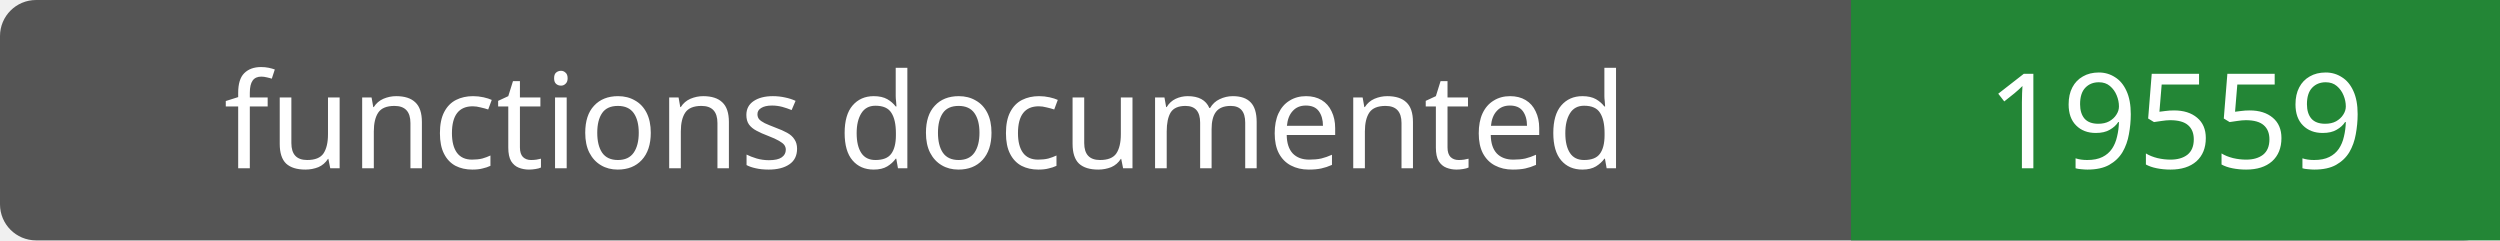
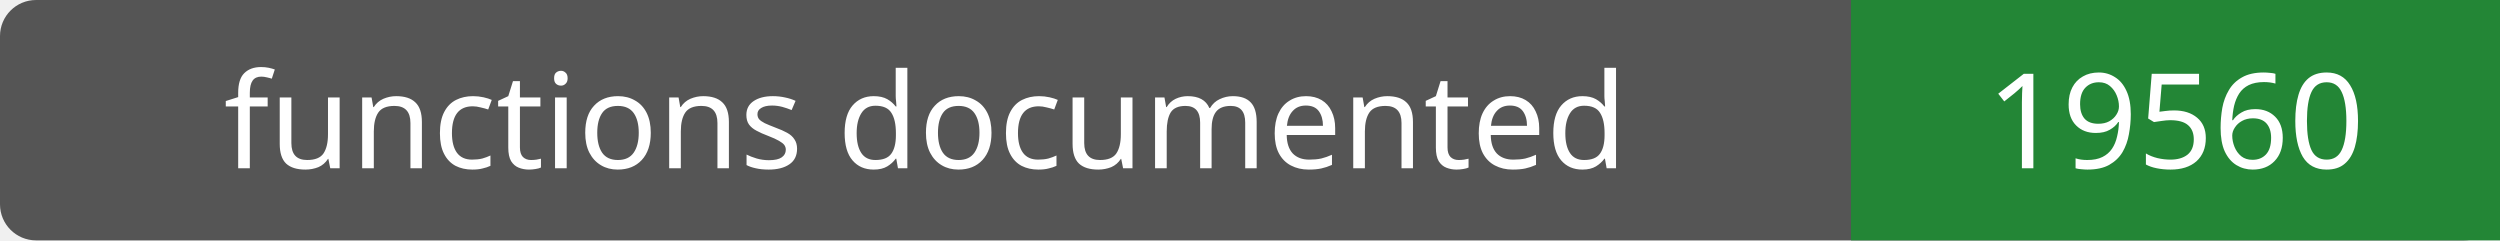
- <svg xmlns="http://www.w3.org/2000/svg" width="208" height="20" role="img" aria-label="functions documented: 19559">
+ <svg xmlns="http://www.w3.org/2000/svg" width="208" height="20" role="img" aria-label="functions documented: 19560">
  <rect width="208" height="20" rx="3" fill="#555" />
  <path fill="#238636" d="M154 0h54v20H154z" />
  <g fill="#fff" text-anchor="middle" font-family="Verdana,sans-serif" font-size="11">
    <text x="77.0" y="14">functions documented</text>
-     <text x="181.0" y="14">19559</text>
+     <text x="181.0" y="14">19560</text>
  </g>
</svg>
